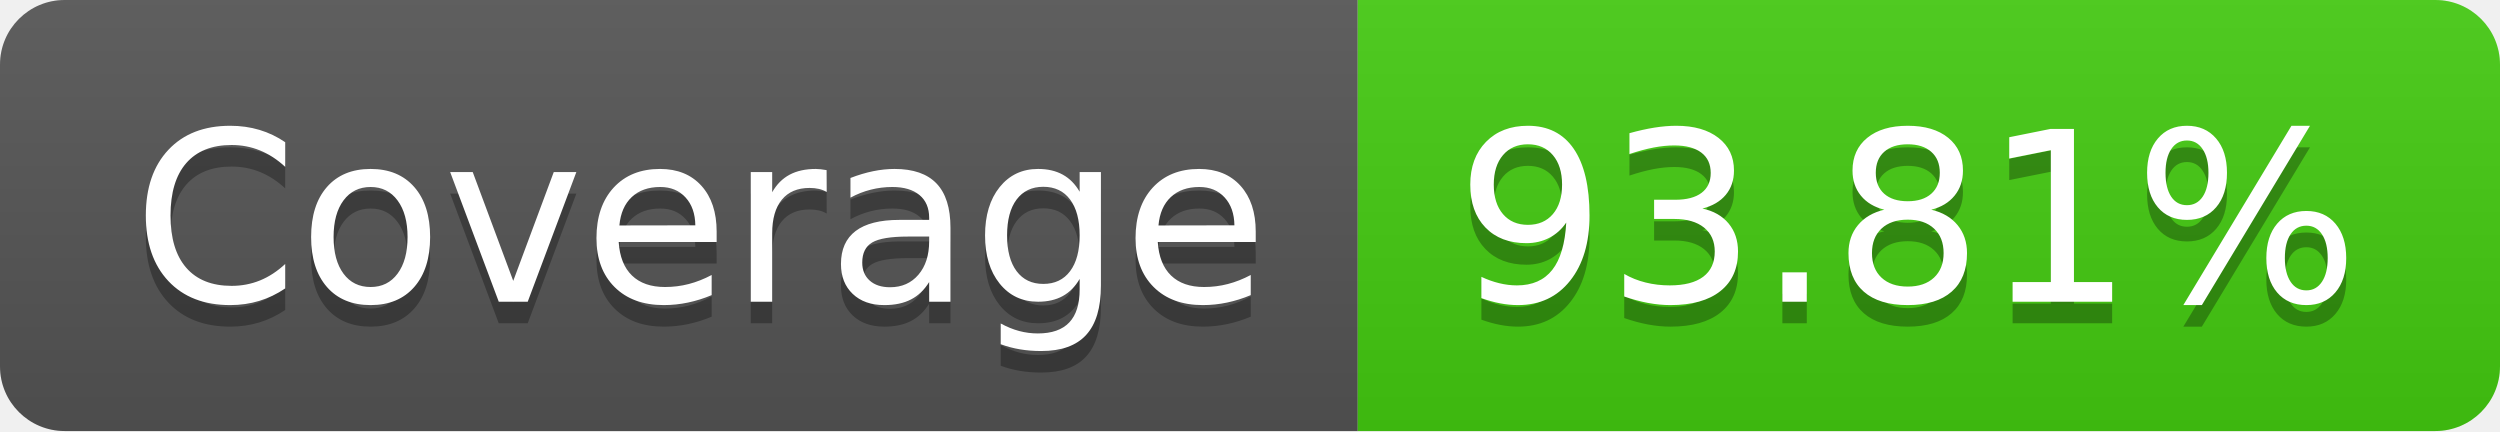
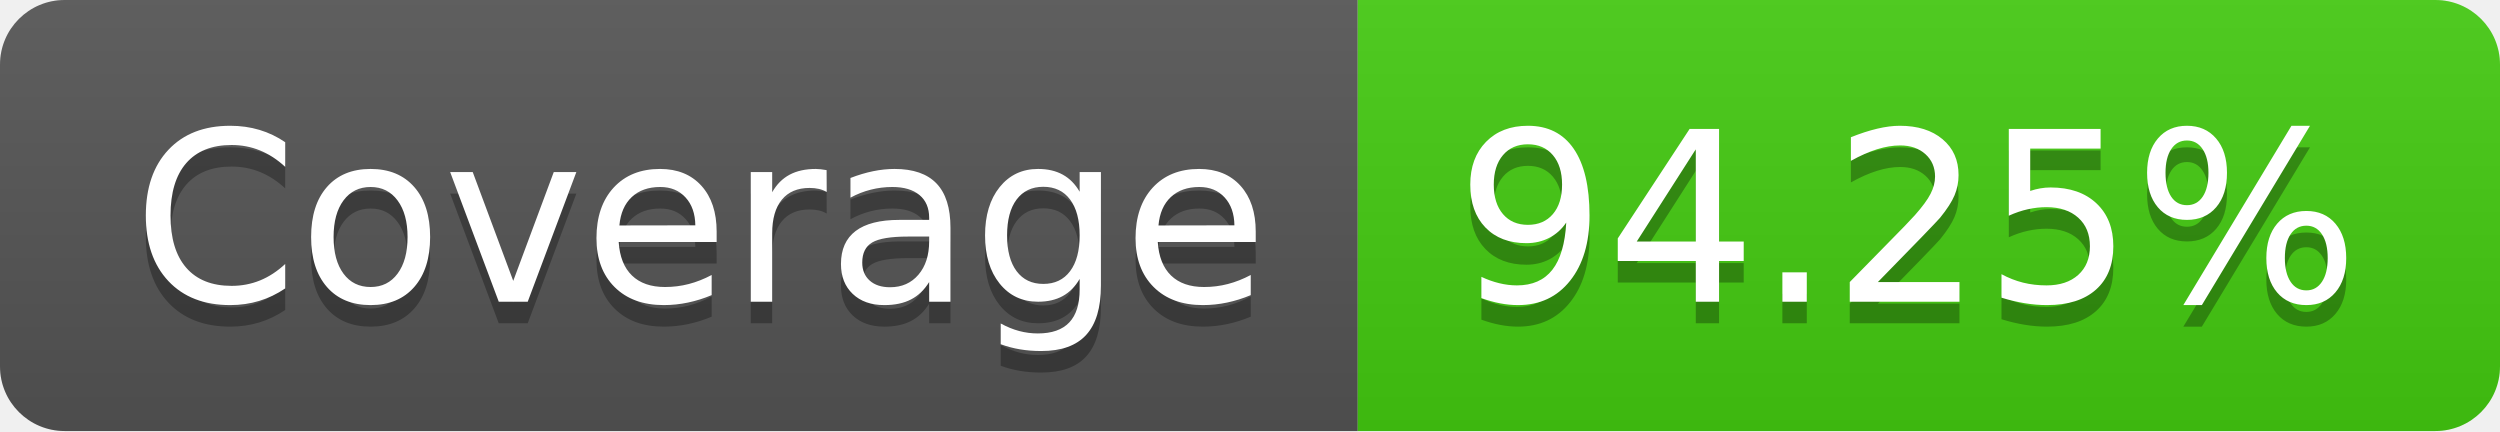
- <svg xmlns="http://www.w3.org/2000/svg" width="116" height="20" role="img" aria-label="Coverage: 93.81%">
+ <svg xmlns="http://www.w3.org/2000/svg" width="116" height="20" role="img" aria-label="Coverage: 94.25%">
  <linearGradient id="s" x2="0" y2="100%">
    <stop offset="0" stop-color="#bbb" stop-opacity=".1" />
    <stop offset="1" stop-opacity=".1" />
  </linearGradient>
  <clipPath id="r">
    <rect width="116" height="20" rx="3" fill="#fff" />
  </clipPath>
  <g clip-path="url(#r)">
    <rect width="63" height="20" fill="#555" />
    <rect x="63" width="53" height="20" fill="#4c1" />
    <rect width="116" height="20" fill="url(#s)" />
  </g>
  <g fill="#fff" text-anchor="middle" font-family="Verdana,Geneva,DejaVu Sans,sans-serif" text-rendering="geometricPrecision" font-size="110">
    <text aria-hidden="true" x="325" y="150" fill="#010101" fill-opacity=".3" transform="scale(.1)" textLength="530">Coverage</text>
    <text x="325" y="140" transform="scale(.1)" fill="#fff" textLength="530">Coverage</text>
-     <text aria-hidden="true" x="885" y="150" fill="#010101" fill-opacity=".3" transform="scale(.1)" textLength="430">93.81%</text>
-     <text x="885" y="140" transform="scale(.1)" fill="#fff" textLength="430">93.81%</text>
+     <text aria-hidden="true" x="885" y="150" fill="#010101" fill-opacity=".3" transform="scale(.1)" textLength="430">94.25%</text>
+     <text x="885" y="140" transform="scale(.1)" fill="#fff" textLength="430">94.25%</text>
  </g>
</svg>
